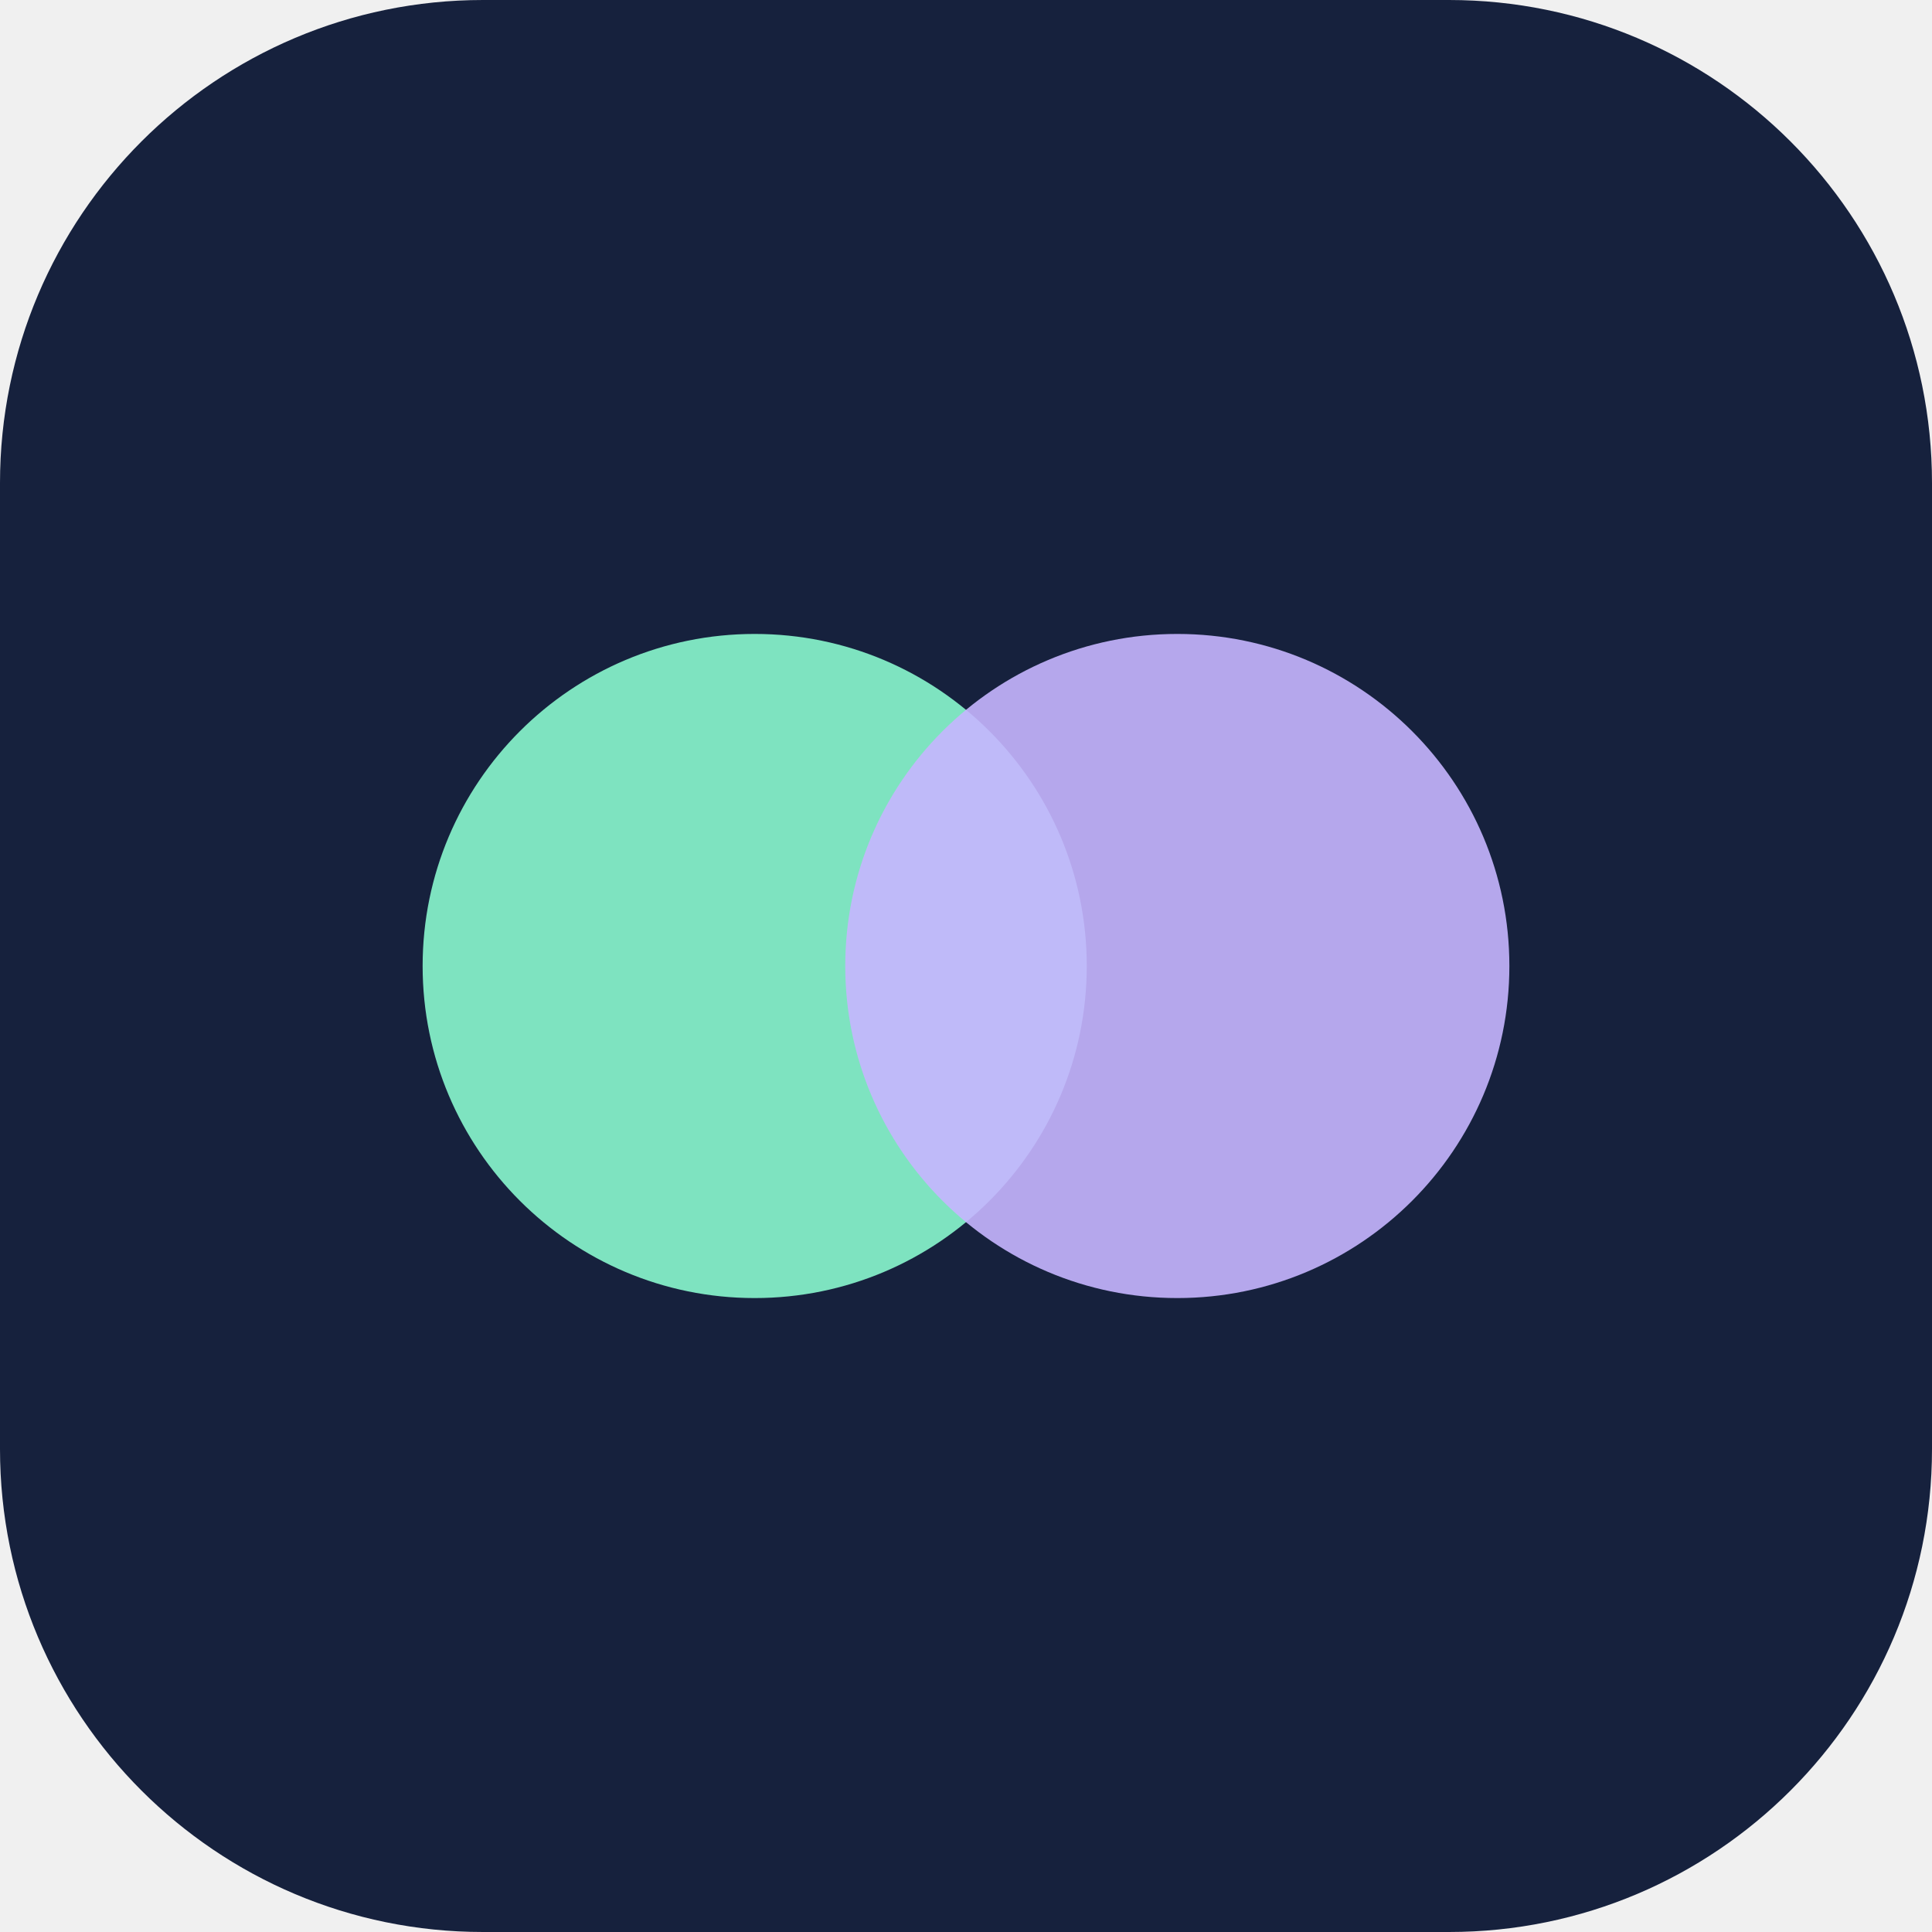
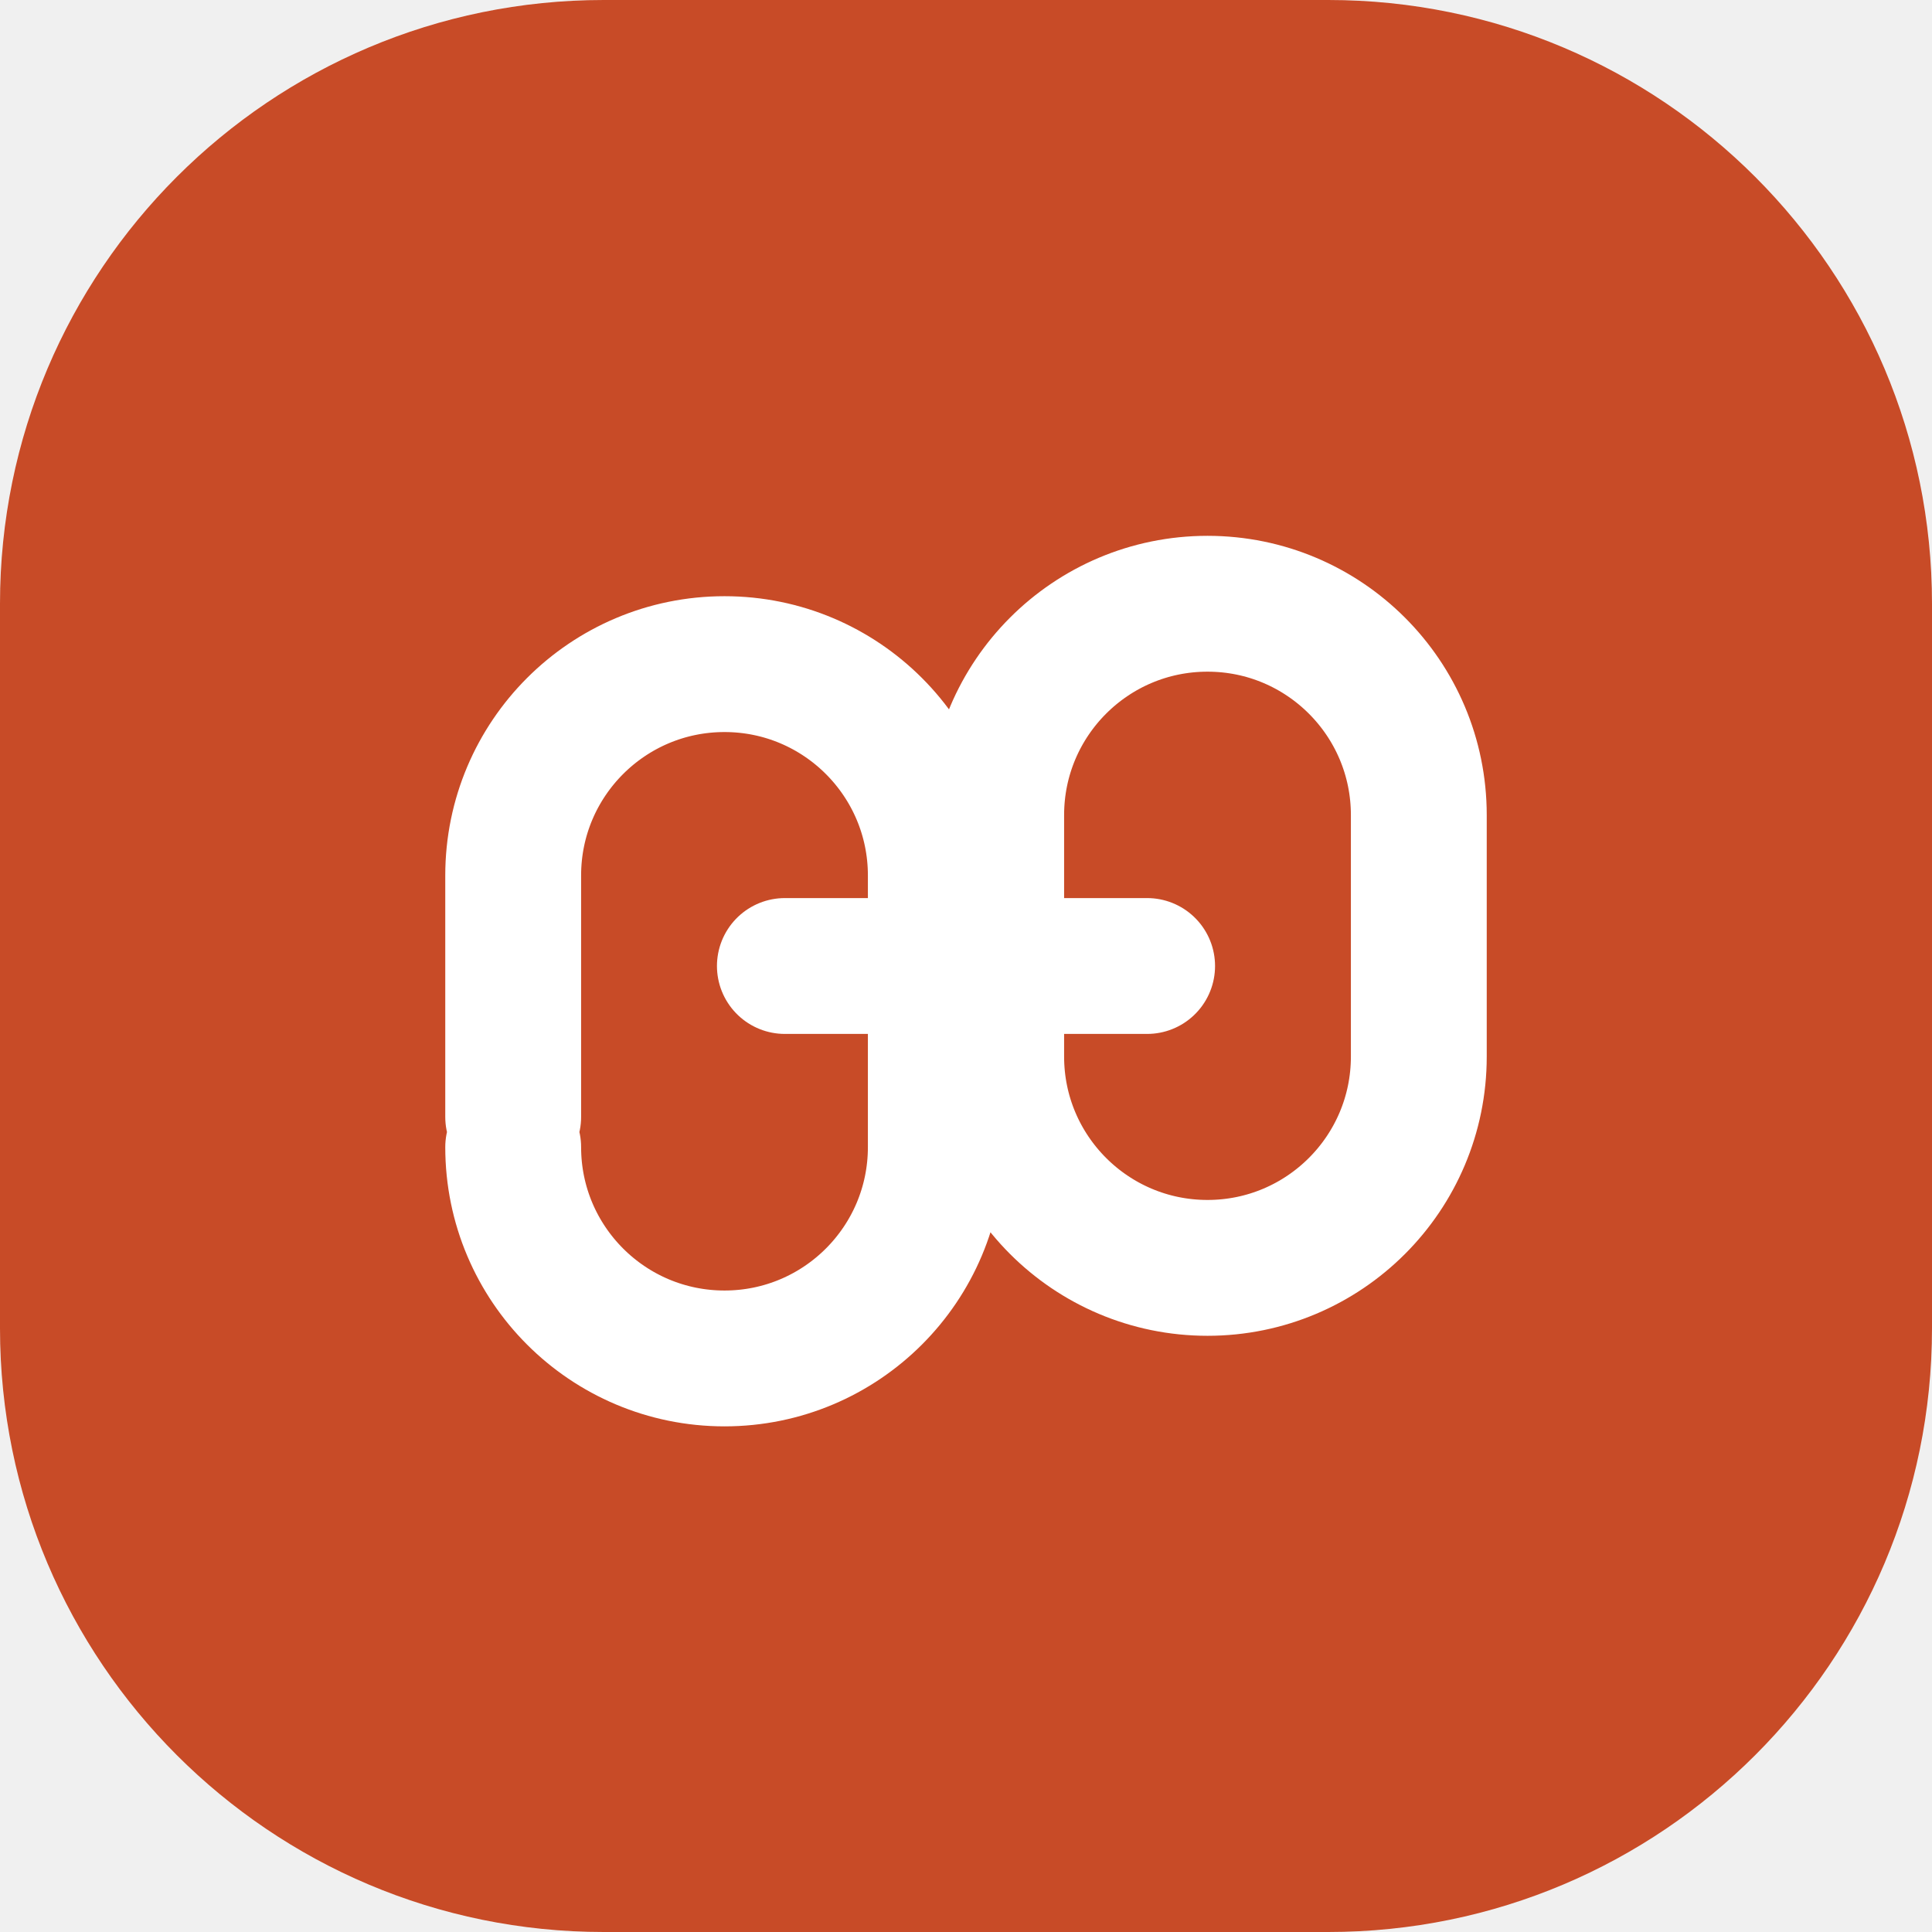
<svg xmlns="http://www.w3.org/2000/svg" viewBox="0 0 64 64">
-   <rect width="64" height="64" rx="16" fill="#16213d" />
-   <circle cx="25" cy="32" r="11" fill="#7ee3c0" />
-   <circle cx="39" cy="32" r="11" fill="#c7b6ff" fill-opacity=".9" />
+   <rect width="64" height="64" rx="20" fill="#c84b27" />
+   <g fill="none" stroke="#fff" stroke-width="4.5" stroke-linecap="round">
+     <path d="M17 37v-8a7 7 0 0 1 14 0v9a7 7 0 0 1-14 0m16-12v9a7 7 0 0 0 14 0v-8a7 7 0 0 0-14 0M26 32h12" />
+   </g>
</svg>
